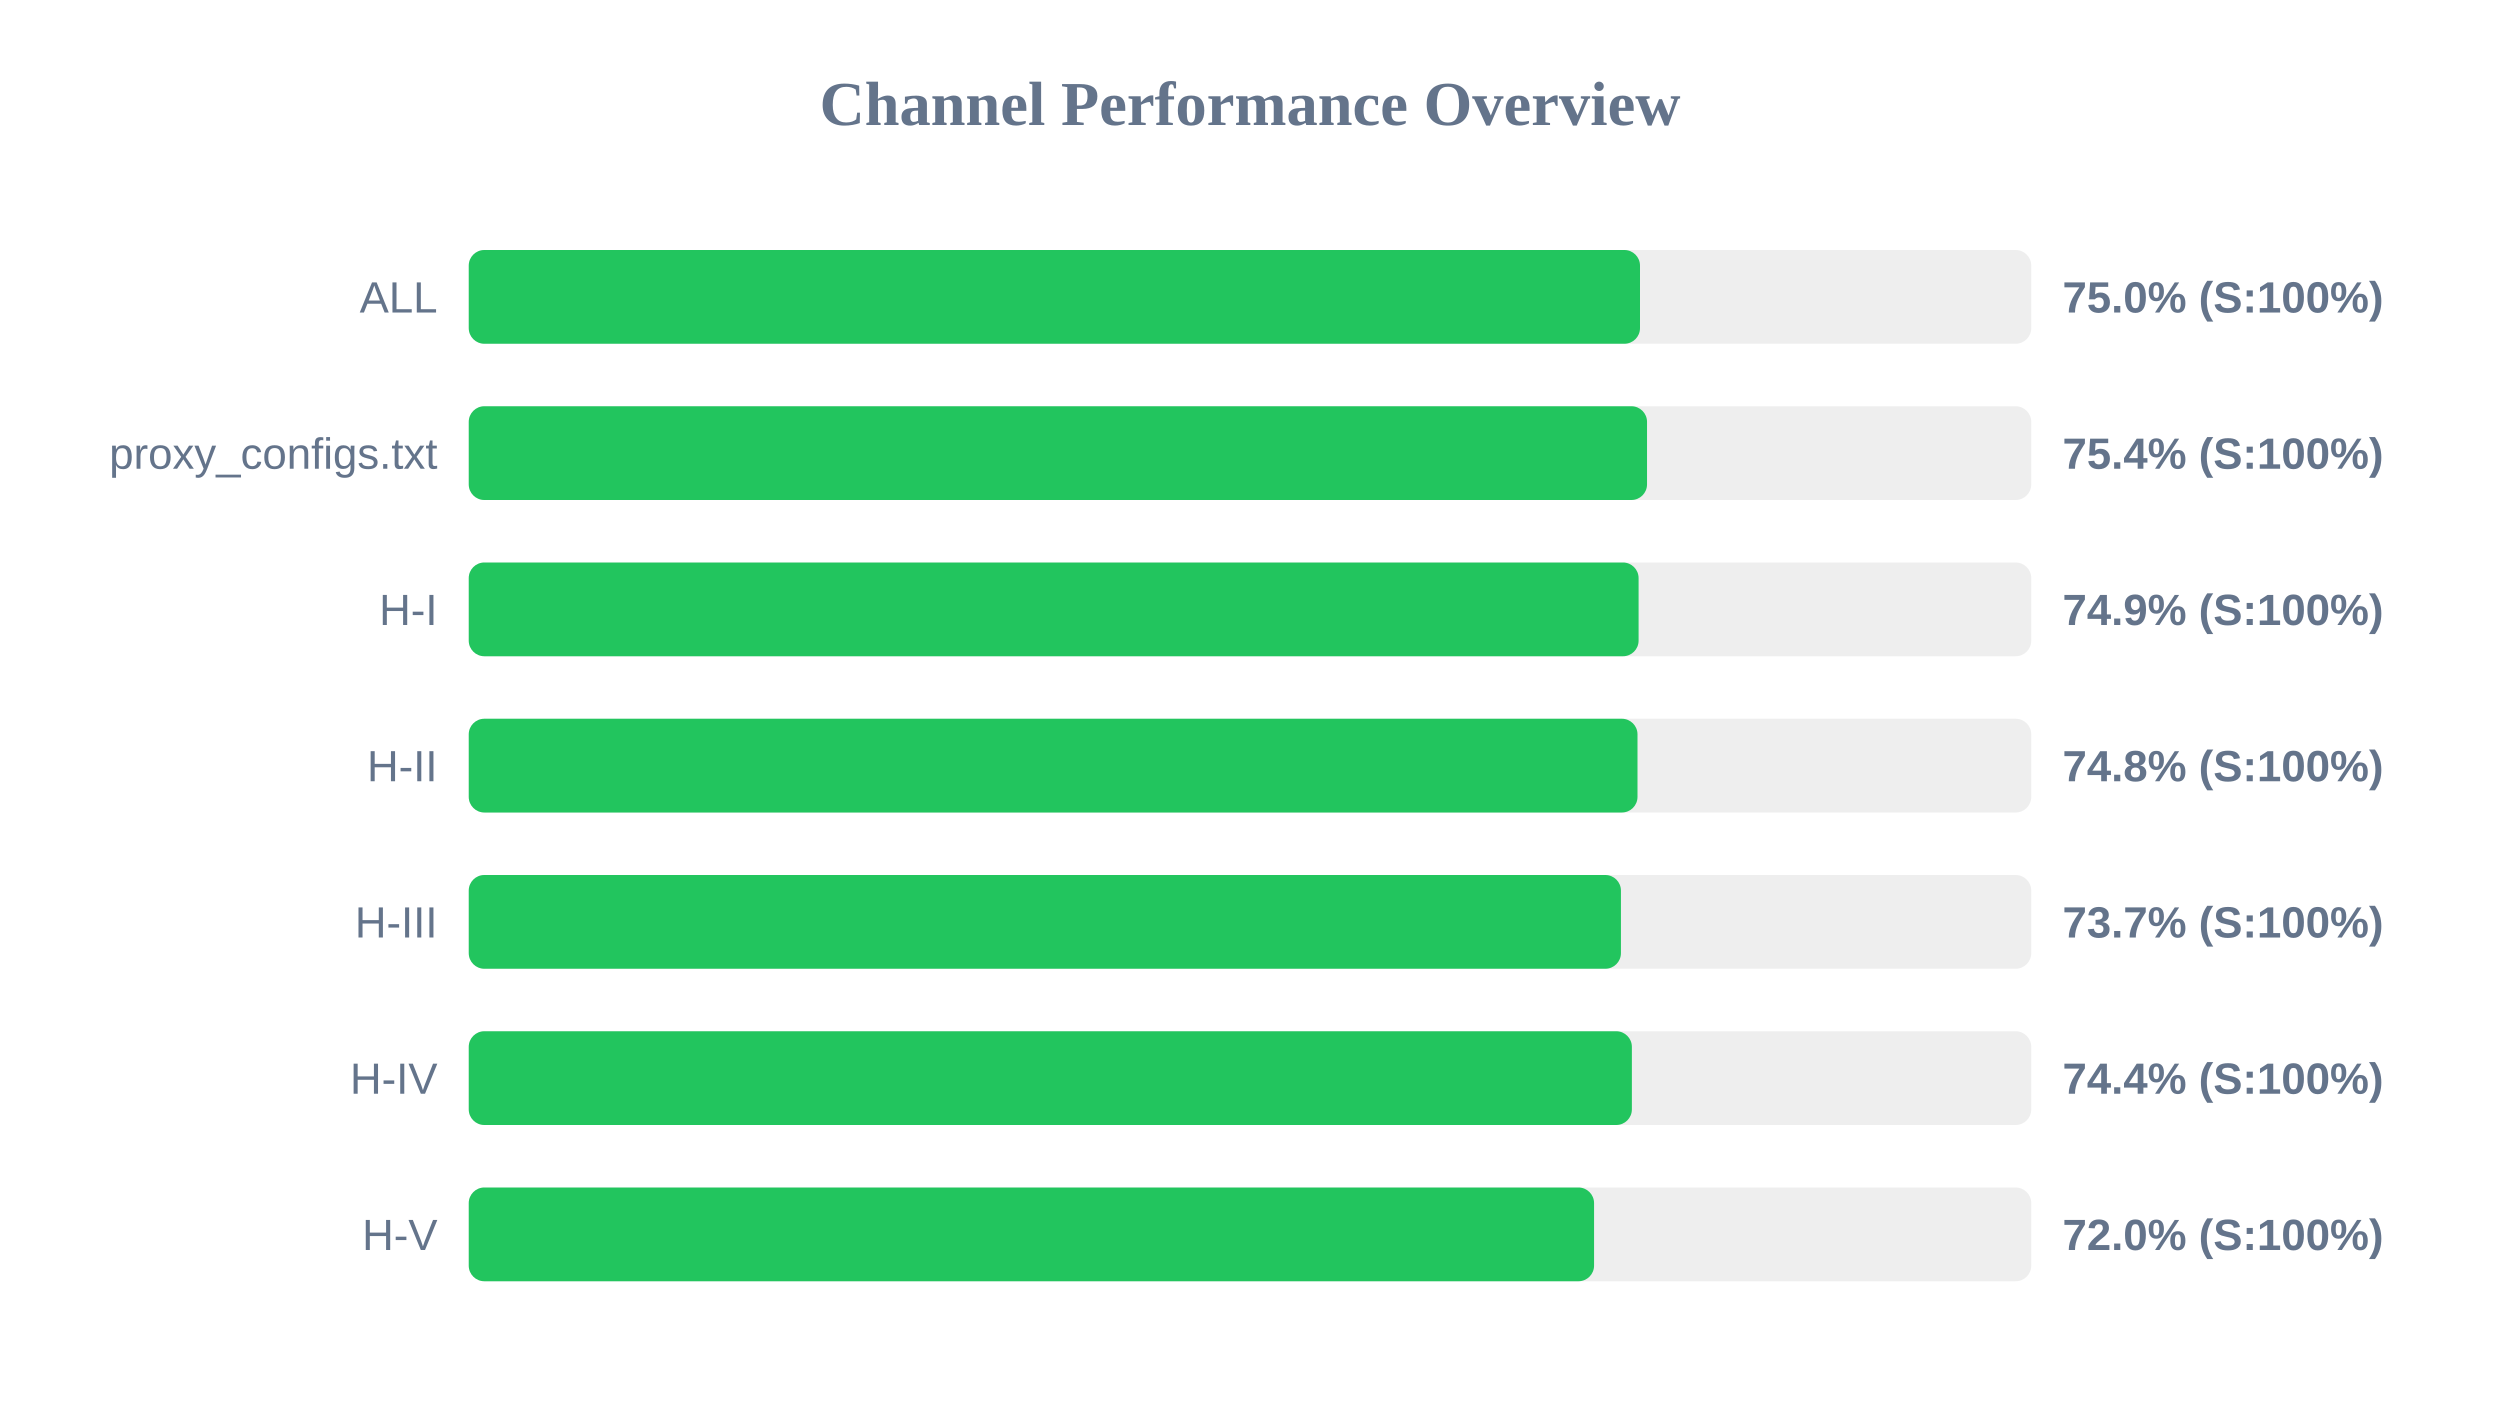
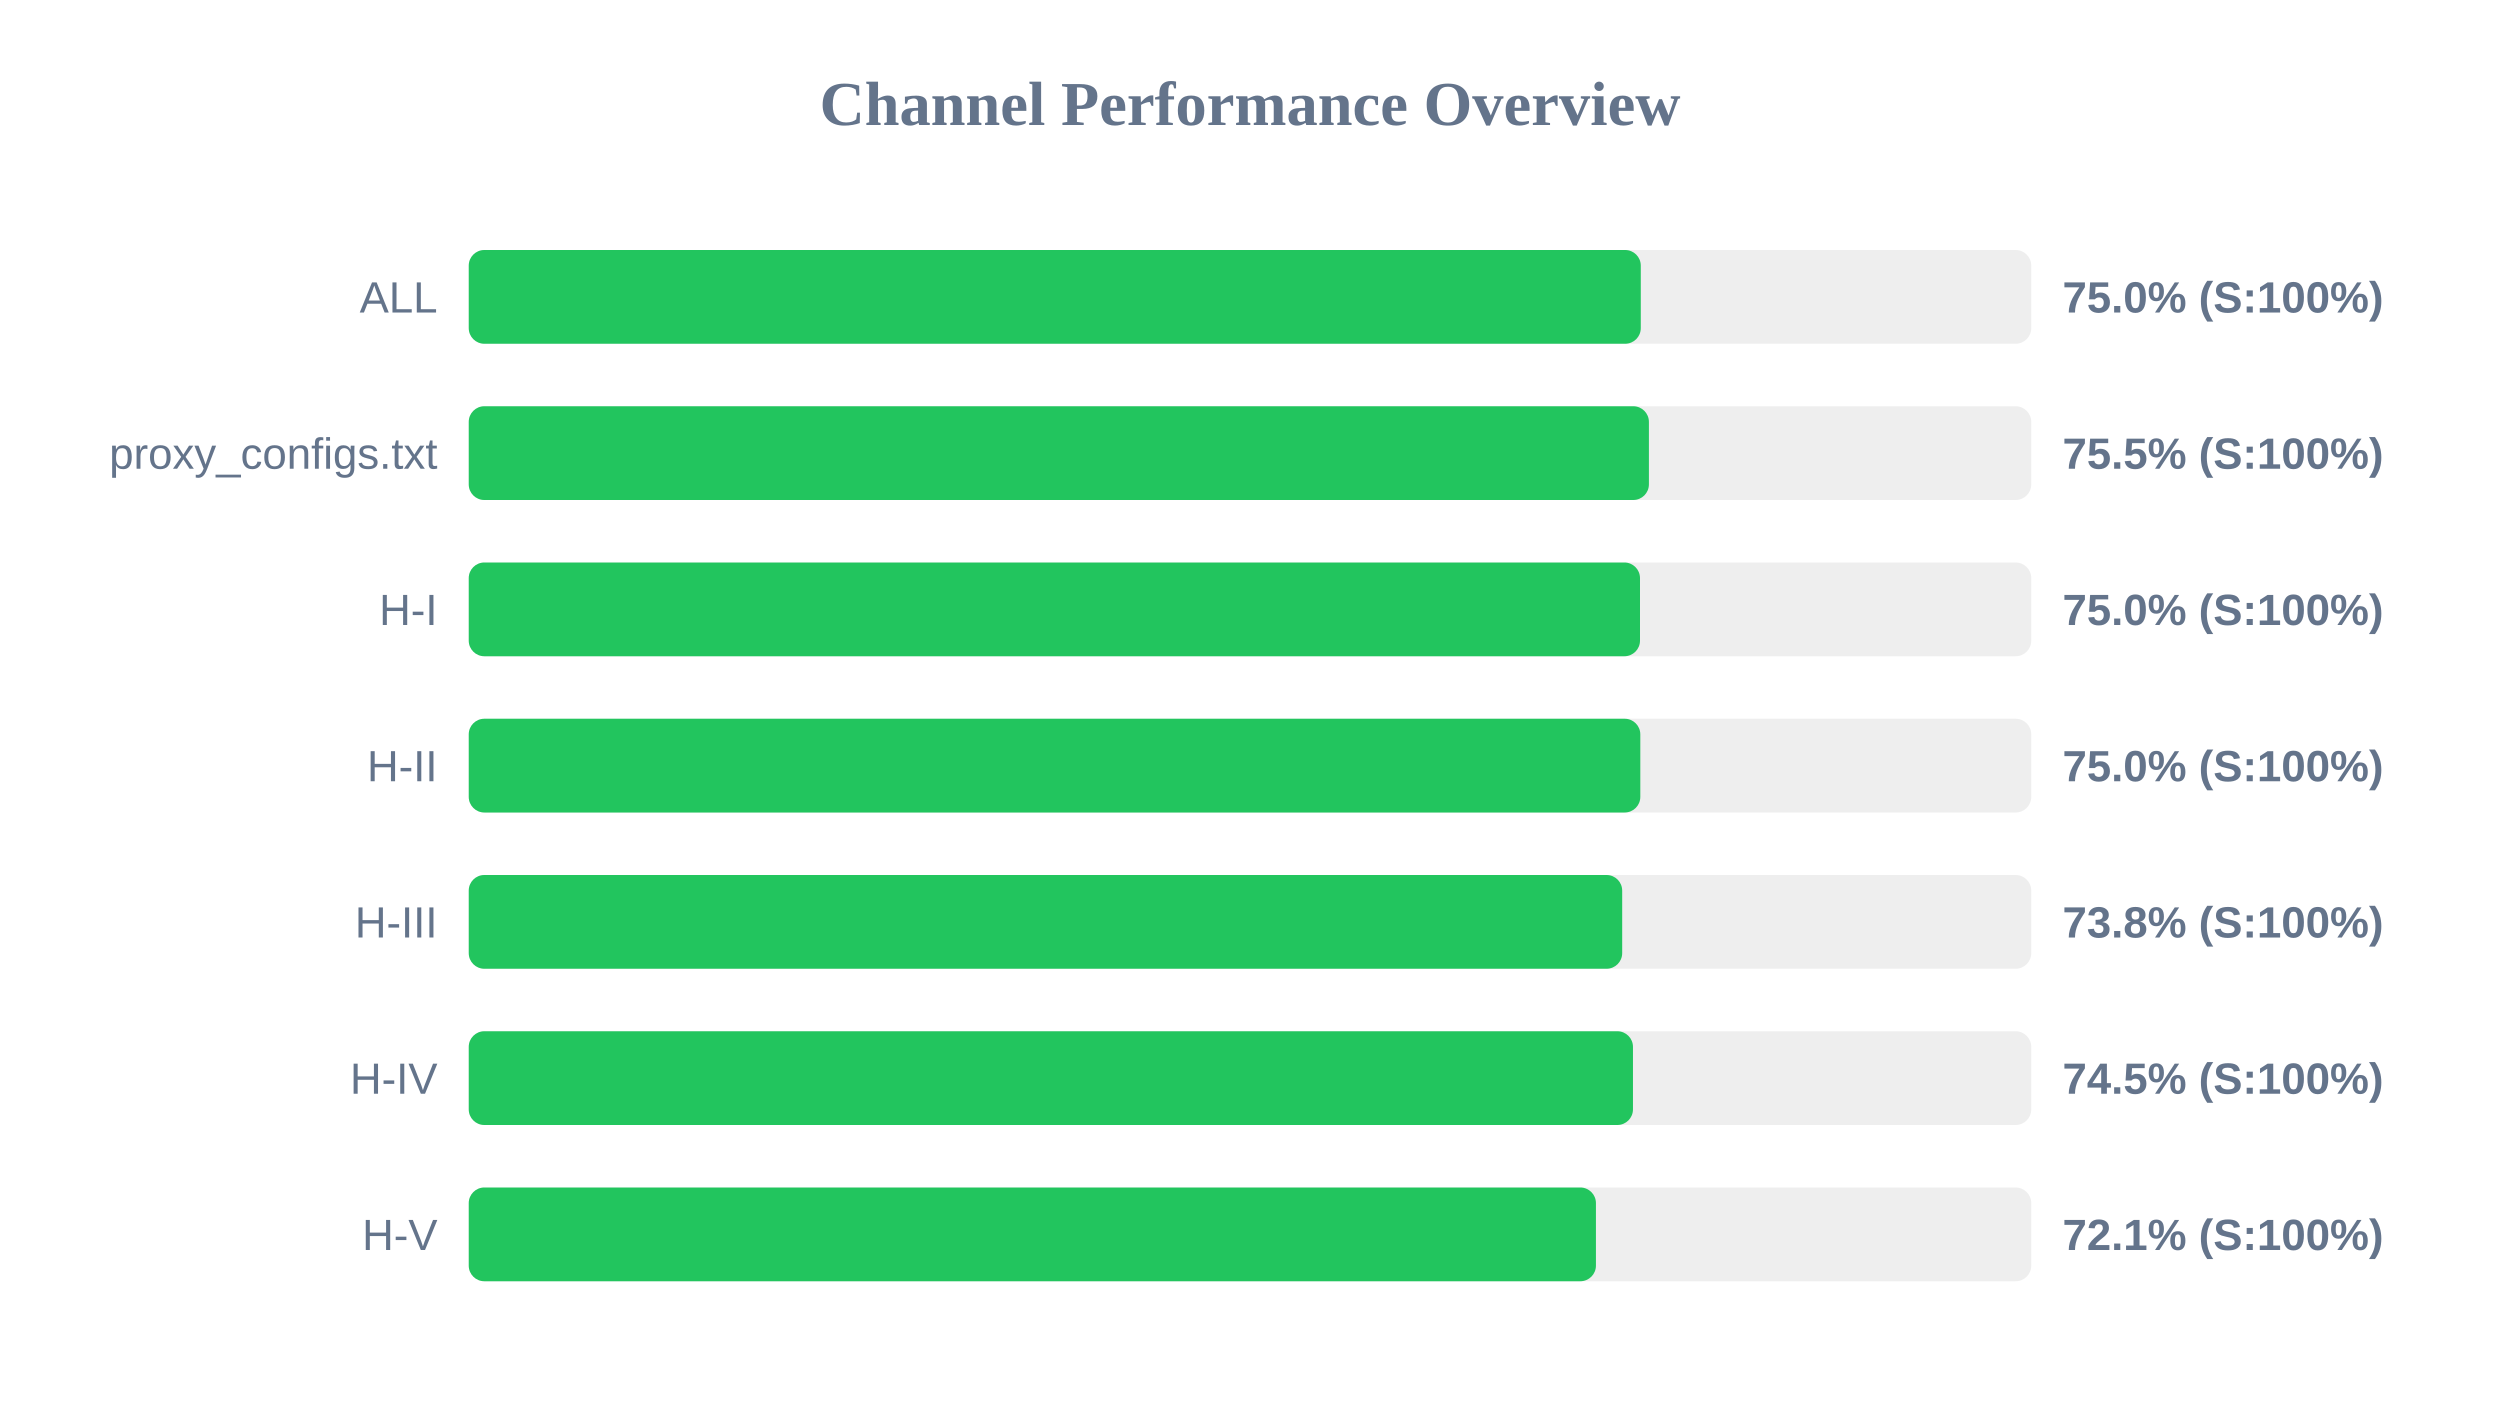
<svg xmlns="http://www.w3.org/2000/svg" width="800" height="450" version="1.1">
  <style>
        .row { font: 14px Arial; fill: #64748b; }
        .score { font: bold 14px Arial; fill: #64748b; }
    </style>
  <text x="400" y="40" text-anchor="middle" font-size="20px" font-weight="bold" fill="#64748b">Channel Performance Overview</text>
  <rect x="150" y="80" width="500" height="30" fill="#eee" rx="5" />
-   <rect x="150" y="80" width="374.8" height="30" fill="#22c55e" rx="5" />
+   <rect x="150" y="80" width="375.05" height="30" fill="#22c55e" rx="5" />
  <text x="140" y="100" text-anchor="end" class="row">ALL</text>
  <text x="660" y="100" text-anchor="start" class="score">75.0% (S:100%)</text>
  <rect x="150" y="130" width="500" height="30" fill="#eee" rx="5" />
-   <rect x="150" y="130" width="377.05" height="30" fill="#22c55e" rx="5" />
+   <rect x="150" y="130" width="377.65" height="30" fill="#22c55e" rx="5" />
  <text x="140" y="150" text-anchor="end" class="row">proxy_configs.txt</text>
-   <text x="660" y="150" text-anchor="start" class="score">75.4% (S:100%)</text>
+   <text x="660" y="150" text-anchor="start" class="score">75.5% (S:100%)</text>
  <rect x="150" y="180" width="500" height="30" fill="#eee" rx="5" />
-   <rect x="150" y="180" width="374.35" height="30" fill="#22c55e" rx="5" />
+   <rect x="150" y="180" width="374.8" height="30" fill="#22c55e" rx="5" />
  <text x="140" y="200" text-anchor="end" class="row">H-I</text>
-   <text x="660" y="200" text-anchor="start" class="score">74.9% (S:100%)</text>
+   <text x="660" y="200" text-anchor="start" class="score">75.0% (S:100%)</text>
  <rect x="150" y="230" width="500" height="30" fill="#eee" rx="5" />
-   <rect x="150" y="230" width="374.0" height="30" fill="#22c55e" rx="5" />
+   <rect x="150" y="230" width="374.9" height="30" fill="#22c55e" rx="5" />
  <text x="140" y="250" text-anchor="end" class="row">H-II</text>
-   <text x="660" y="250" text-anchor="start" class="score">74.8% (S:100%)</text>
+   <text x="660" y="250" text-anchor="start" class="score">75.0% (S:100%)</text>
  <rect x="150" y="280" width="500" height="30" fill="#eee" rx="5" />
-   <rect x="150" y="280" width="368.7" height="30" fill="#22c55e" rx="5" />
+   <rect x="150" y="280" width="369.1" height="30" fill="#22c55e" rx="5" />
  <text x="140" y="300" text-anchor="end" class="row">H-III</text>
-   <text x="660" y="300" text-anchor="start" class="score">73.7% (S:100%)</text>
+   <text x="660" y="300" text-anchor="start" class="score">73.8% (S:100%)</text>
  <rect x="150" y="330" width="500" height="30" fill="#eee" rx="5" />
-   <rect x="150" y="330" width="372.2" height="30" fill="#22c55e" rx="5" />
+   <rect x="150" y="330" width="372.55" height="30" fill="#22c55e" rx="5" />
  <text x="140" y="350" text-anchor="end" class="row">H-IV</text>
-   <text x="660" y="350" text-anchor="start" class="score">74.4% (S:100%)</text>
+   <text x="660" y="350" text-anchor="start" class="score">74.5% (S:100%)</text>
  <rect x="150" y="380" width="500" height="30" fill="#eee" rx="5" />
-   <rect x="150" y="380" width="360.1" height="30" fill="#22c55e" rx="5" />
+   <rect x="150" y="380" width="360.7" height="30" fill="#22c55e" rx="5" />
  <text x="140" y="400" text-anchor="end" class="row">H-V</text>
-   <text x="660" y="400" text-anchor="start" class="score">72.0% (S:100%)</text>
+   <text x="660" y="400" text-anchor="start" class="score">72.1% (S:100%)</text>
</svg>
